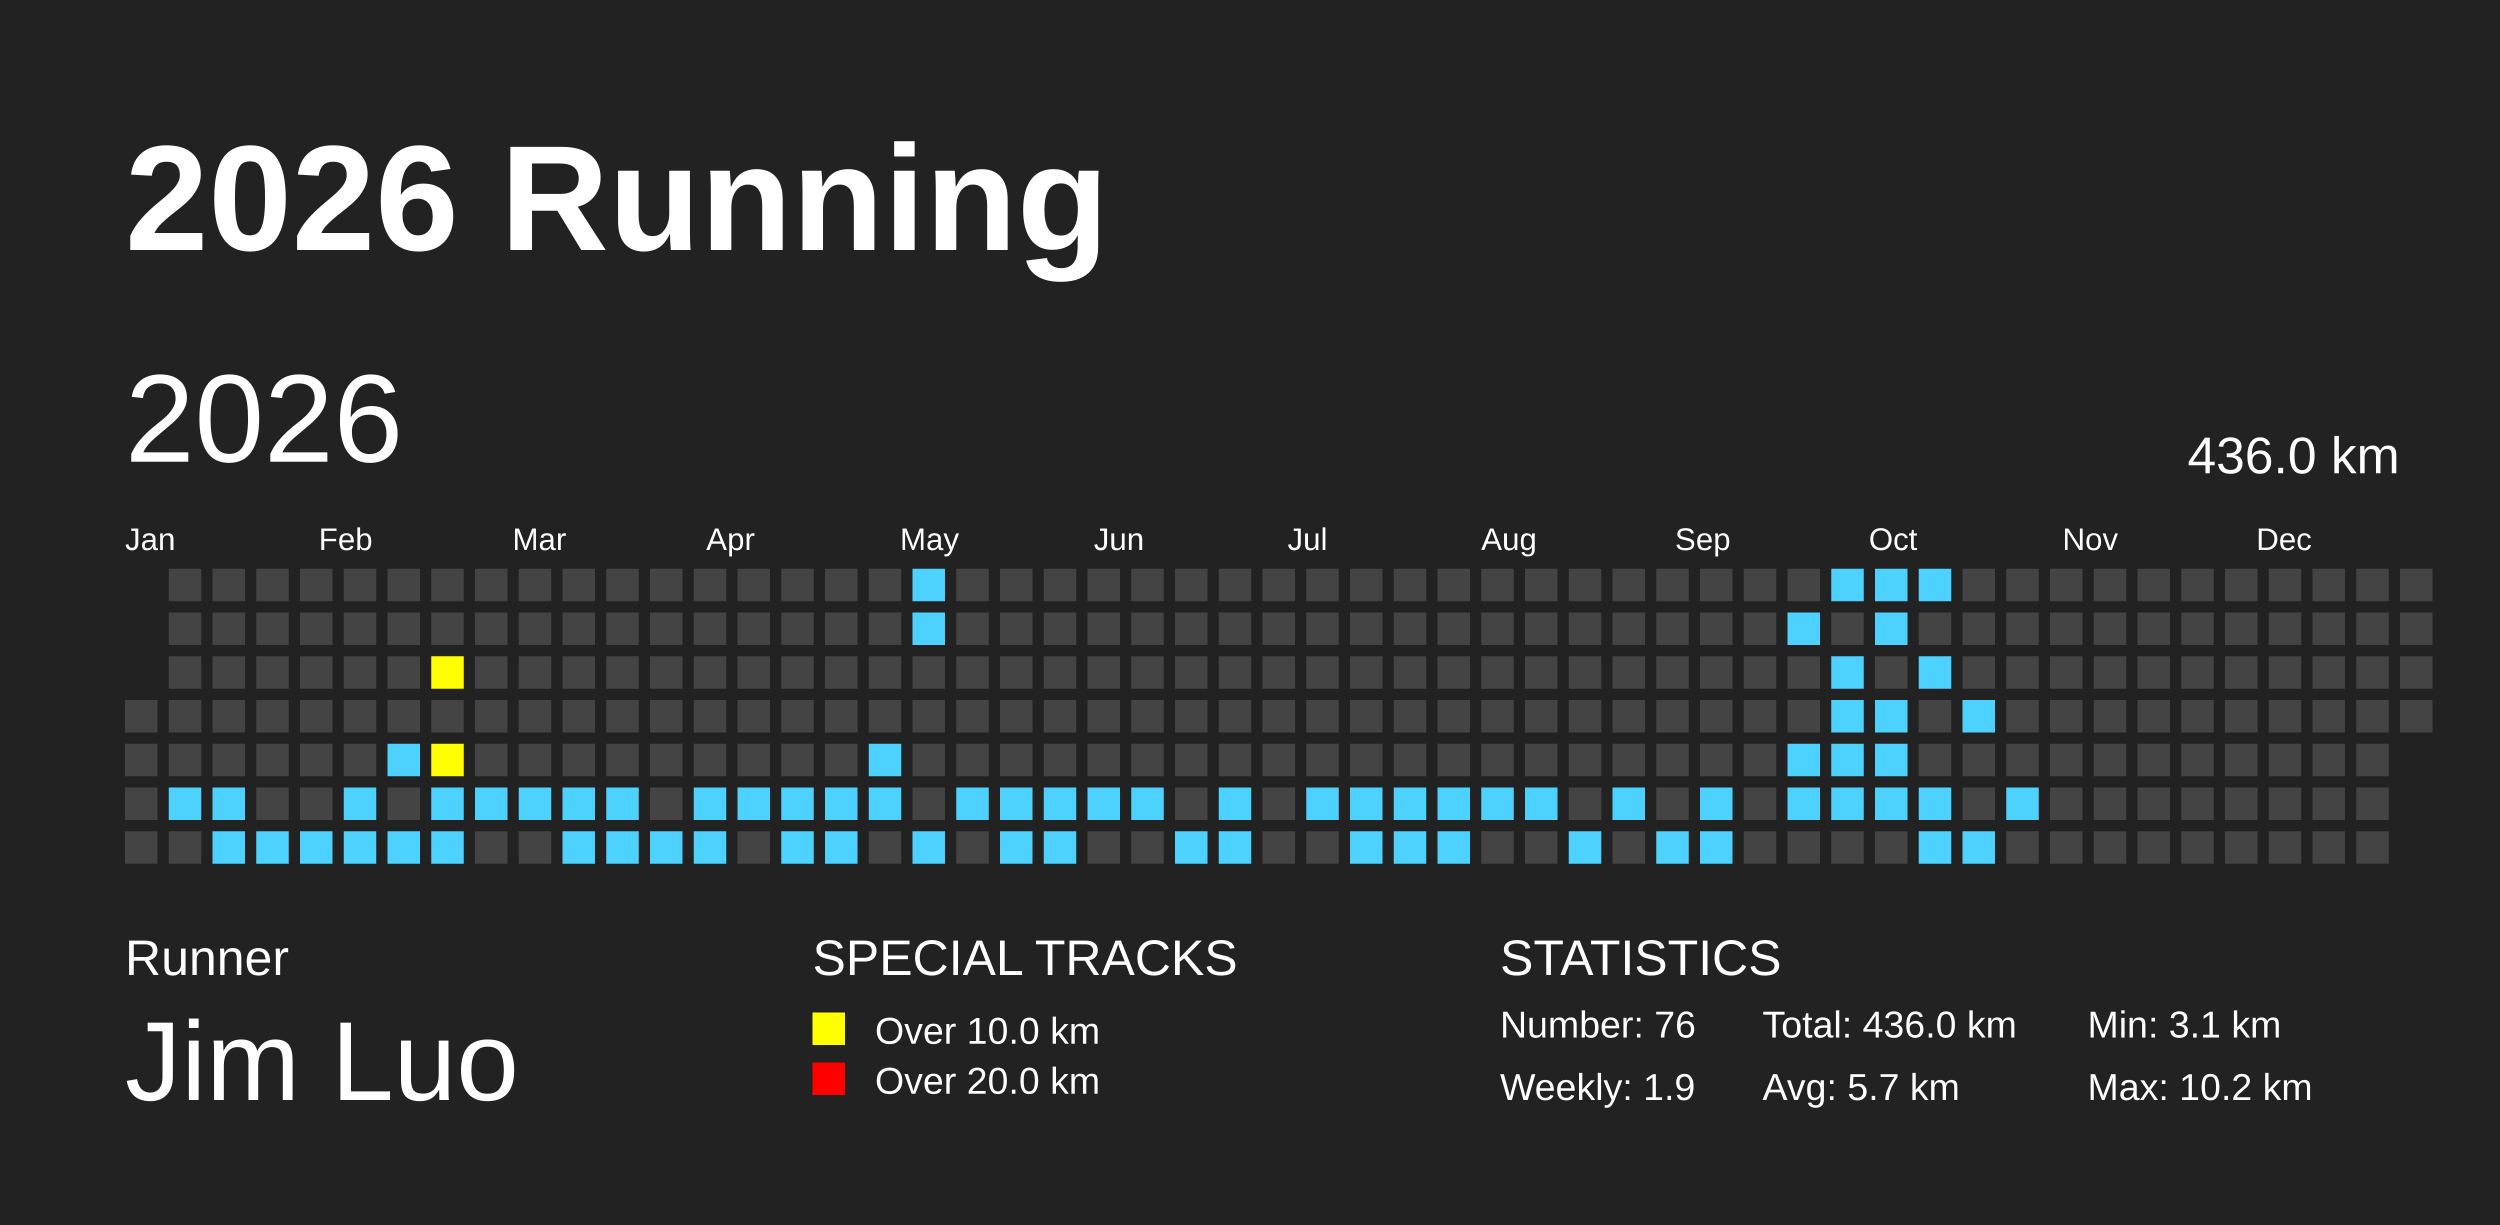
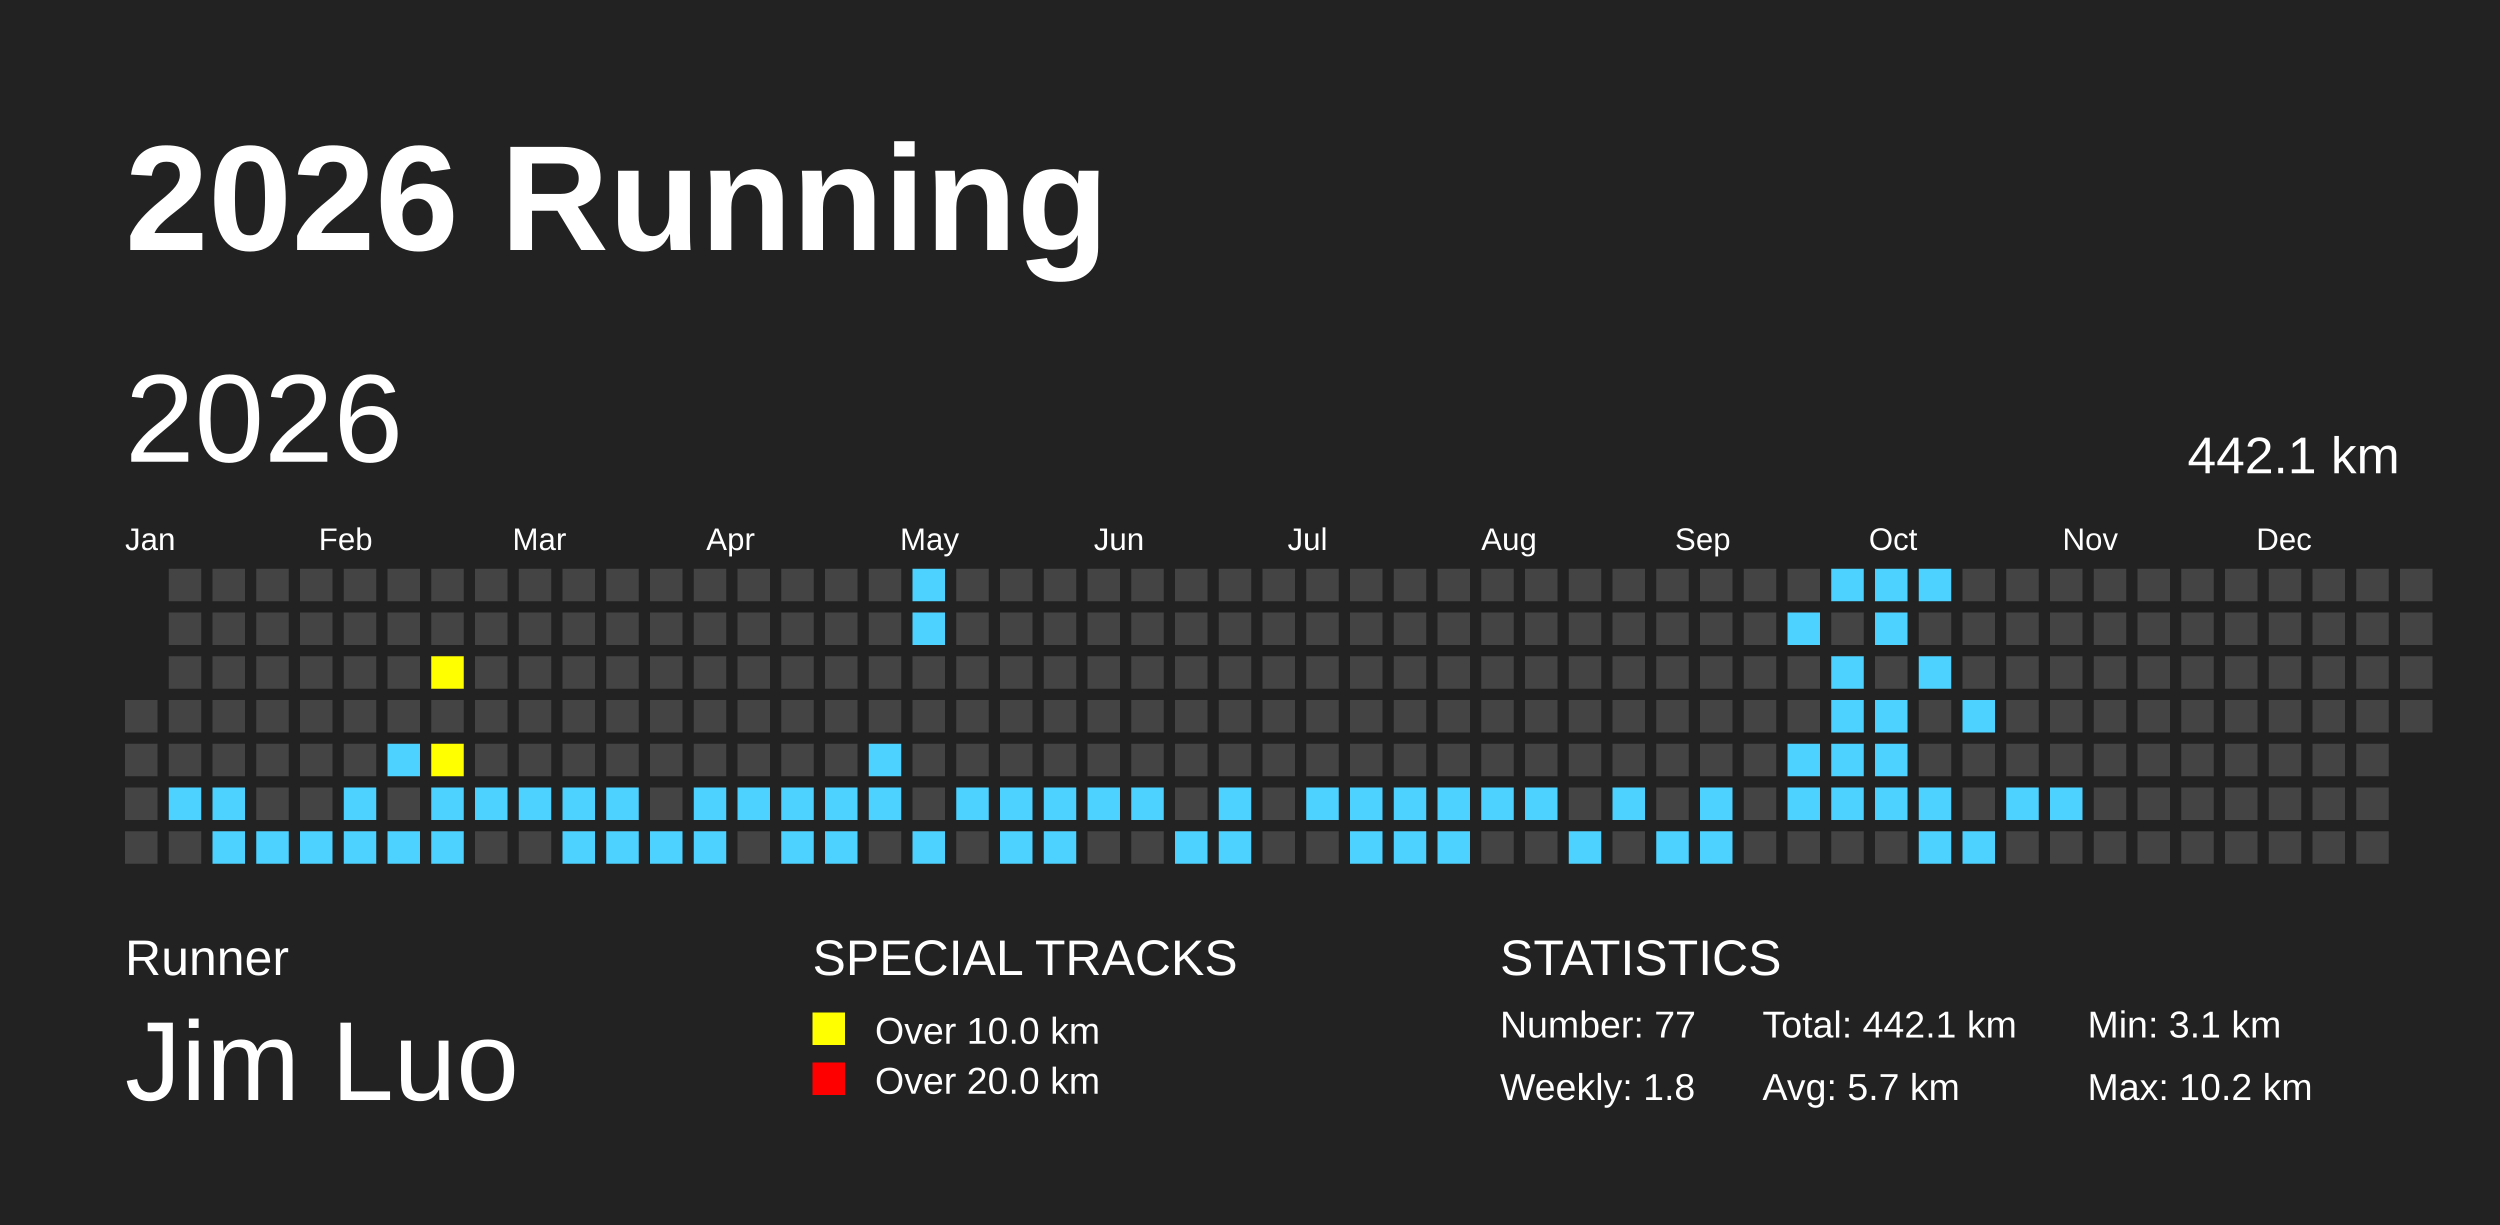
<svg xmlns="http://www.w3.org/2000/svg" baseProfile="full" height="98mm" version="1.1" viewBox="0,0,200,98" width="200mm">
  <defs>
    <pattern height="2" id="indoor-stripe" patternUnits="userSpaceOnUse" width="2">
      <line stroke="white" stroke-opacity="0.45" stroke-width="0.5" x1="0" x2="2" y1="2" y2="0" />
    </pattern>
  </defs>
  <rect fill="#222222" height="98" width="200" x="0" y="0" />
  <text fill="#FFFFFF" style="font-size:12px; font-family:Arial; font-weight:bold;" x="10" y="20">2026 Running</text>
  <text fill="#FFFFFF" style="font-size:4px; font-family:Arial" x="10" y="78">Runner</text>
  <text fill="#FFFFFF" style="font-size:9px; font-family:Arial" x="10" y="88">Jim Luo</text>
  <text fill="#FFFFFF" style="font-size:4px; font-family:Arial" x="65" y="78">SPECIAL TRACKS</text>
  <rect fill="yellow" height="2.6" width="2.6" x="65" y="81" />
  <text fill="#FFFFFF" style="font-size:3px; font-family:Arial" x="70" y="83.5">Over 10.0 km</text>
  <rect fill="red" height="2.6" width="2.6" x="65" y="85" />
  <text fill="#FFFFFF" style="font-size:3px; font-family:Arial" x="70" y="87.5">Over 20.0 km</text>
  <text fill="#FFFFFF" style="font-size:4px; font-family:Arial" x="120" y="78">STATISTICS</text>
-   <text fill="#FFFFFF" style="font-size:3px; font-family:Arial" x="120" y="83">Number: 76</text>
-   <text fill="#FFFFFF" style="font-size:3px; font-family:Arial" x="120" y="88">Weekly: 1.9</text>
-   <text fill="#FFFFFF" style="font-size:3px; font-family:Arial" x="141" y="83">Total: 436.0 km</text>
+   <text fill="#FFFFFF" style="font-size:3px; font-family:Arial" x="120" y="83">Number: 77</text>
+   <text fill="#FFFFFF" style="font-size:3px; font-family:Arial" x="120" y="88">Weekly: 1.8</text>
+   <text fill="#FFFFFF" style="font-size:3px; font-family:Arial" x="141" y="83">Total: 442.1 km</text>
  <text fill="#FFFFFF" style="font-size:3px; font-family:Arial" x="141" y="88">Avg: 5.7 km</text>
  <text fill="#FFFFFF" style="font-size:3px; font-family:Arial" x="167" y="83">Min: 3.1 km</text>
  <text fill="#FFFFFF" style="font-size:3px; font-family:Arial" x="167" y="88">Max: 10.2 km</text>
  <text dominant-baseline="hanging" fill="#FFFFFF" style="font-size:10.0px; font-family:Arial;" x="10" y="30">2026</text>
-   <text dominant-baseline="hanging" fill="#FFFFFF" style="font-size:4.125px; font-family:Arial;" x="175" y="35">436.0 km</text>
+   <text dominant-baseline="hanging" fill="#FFFFFF" style="font-size:4.125px; font-family:Arial;" x="175" y="35">442.1 km</text>
  <text fill="#FFFFFF" style="font-size:2.5px; font-family:Arial" x="10.0" y="44">Jan</text>
  <text fill="#FFFFFF" style="font-size:2.5px; font-family:Arial" x="25.5" y="44">Feb</text>
  <text fill="#FFFFFF" style="font-size:2.5px; font-family:Arial" x="41.0" y="44">Mar</text>
  <text fill="#FFFFFF" style="font-size:2.5px; font-family:Arial" x="56.5" y="44">Apr</text>
  <text fill="#FFFFFF" style="font-size:2.5px; font-family:Arial" x="72.0" y="44">May</text>
  <text fill="#FFFFFF" style="font-size:2.5px; font-family:Arial" x="87.5" y="44">Jun</text>
  <text fill="#FFFFFF" style="font-size:2.5px; font-family:Arial" x="103.0" y="44">Jul</text>
  <text fill="#FFFFFF" style="font-size:2.5px; font-family:Arial" x="118.5" y="44">Aug</text>
  <text fill="#FFFFFF" style="font-size:2.5px; font-family:Arial" x="134.0" y="44">Sep</text>
  <text fill="#FFFFFF" style="font-size:2.5px; font-family:Arial" x="149.5" y="44">Oct</text>
  <text fill="#FFFFFF" style="font-size:2.5px; font-family:Arial" x="165.0" y="44">Nov</text>
  <text fill="#FFFFFF" style="font-size:2.5px; font-family:Arial" x="180.5" y="44">Dec</text>
  <rect fill="#444444" height="2.6" width="2.6" x="10.0" y="56.0" />
  <rect fill="#444444" height="2.6" width="2.6" x="10.0" y="59.5" />
  <rect fill="#444444" height="2.6" width="2.6" x="10.0" y="63.0" />
  <rect fill="#444444" height="2.6" width="2.6" x="10.0" y="66.5" />
  <rect fill="#444444" height="2.6" width="2.6" x="13.5" y="45.5" />
  <rect fill="#444444" height="2.6" width="2.6" x="13.5" y="49.0" />
  <rect fill="#444444" height="2.6" width="2.6" x="13.5" y="52.5" />
  <rect fill="#444444" height="2.6" width="2.6" x="13.5" y="56.0" />
  <rect fill="#444444" height="2.6" width="2.6" x="13.5" y="59.5" />
  <rect fill="#4DD2FF" height="2.6" width="2.6" x="13.5" y="63.0" />
  <rect fill="#444444" height="2.6" width="2.6" x="13.5" y="66.5" />
  <rect fill="#444444" height="2.6" width="2.6" x="17.0" y="45.5" />
  <rect fill="#444444" height="2.6" width="2.6" x="17.0" y="49.0" />
  <rect fill="#444444" height="2.6" width="2.6" x="17.0" y="52.5" />
  <rect fill="#444444" height="2.6" width="2.6" x="17.0" y="56.0" />
  <rect fill="#444444" height="2.6" width="2.6" x="17.0" y="59.5" />
  <rect fill="#4DD2FF" height="2.6" width="2.6" x="17.0" y="63.0" />
  <rect fill="#4DD2FF" height="2.6" width="2.6" x="17.0" y="66.5" />
  <rect fill="#444444" height="2.6" width="2.6" x="20.5" y="45.5" />
  <rect fill="#444444" height="2.6" width="2.6" x="20.5" y="49.0" />
  <rect fill="#444444" height="2.6" width="2.6" x="20.5" y="52.5" />
  <rect fill="#444444" height="2.6" width="2.6" x="20.5" y="56.0" />
  <rect fill="#444444" height="2.6" width="2.6" x="20.5" y="59.5" />
  <rect fill="#444444" height="2.6" width="2.6" x="20.5" y="63.0" />
  <rect fill="#4DD2FF" height="2.6" width="2.6" x="20.5" y="66.5" />
  <rect fill="#444444" height="2.6" width="2.6" x="24.0" y="45.5" />
  <rect fill="#444444" height="2.6" width="2.6" x="24.0" y="49.0" />
  <rect fill="#444444" height="2.6" width="2.6" x="24.0" y="52.5" />
  <rect fill="#444444" height="2.6" width="2.6" x="24.0" y="56.0" />
  <rect fill="#444444" height="2.6" width="2.6" x="24.0" y="59.5" />
  <rect fill="#444444" height="2.6" width="2.6" x="24.0" y="63.0" />
  <rect fill="#4DD2FF" height="2.6" width="2.6" x="24.0" y="66.5" />
  <rect fill="#444444" height="2.6" width="2.6" x="27.5" y="45.5" />
  <rect fill="#444444" height="2.6" width="2.6" x="27.5" y="49.0" />
  <rect fill="#444444" height="2.6" width="2.6" x="27.5" y="52.5" />
  <rect fill="#444444" height="2.6" width="2.6" x="27.5" y="56.0" />
  <rect fill="#444444" height="2.6" width="2.6" x="27.5" y="59.5" />
  <rect fill="#4DD2FF" height="2.6" width="2.6" x="27.5" y="63.0" />
  <rect fill="#4DD2FF" height="2.6" width="2.6" x="27.5" y="66.5" />
  <rect fill="#444444" height="2.6" width="2.6" x="31.0" y="45.5" />
  <rect fill="#444444" height="2.6" width="2.6" x="31.0" y="49.0" />
  <rect fill="#444444" height="2.6" width="2.6" x="31.0" y="52.5" />
  <rect fill="#444444" height="2.6" width="2.6" x="31.0" y="56.0" />
  <rect fill="#4DD2FF" height="2.6" width="2.6" x="31.0" y="59.5" />
  <rect fill="#444444" height="2.6" width="2.6" x="31.0" y="63.0" />
  <rect fill="#4DD2FF" height="2.6" width="2.6" x="31.0" y="66.5" />
  <rect fill="#444444" height="2.6" width="2.6" x="34.5" y="45.5" />
  <rect fill="#444444" height="2.6" width="2.6" x="34.5" y="49.0" />
  <rect fill="yellow" height="2.6" width="2.6" x="34.5" y="52.5" />
  <rect fill="#444444" height="2.6" width="2.6" x="34.5" y="56.0" />
  <rect fill="yellow" height="2.6" width="2.6" x="34.5" y="59.5" />
  <rect fill="#4DD2FF" height="2.6" width="2.6" x="34.5" y="63.0" />
  <rect fill="#4DD2FF" height="2.6" width="2.6" x="34.5" y="66.5" />
  <rect fill="#444444" height="2.6" width="2.6" x="38.0" y="45.5" />
  <rect fill="#444444" height="2.6" width="2.6" x="38.0" y="49.0" />
  <rect fill="#444444" height="2.6" width="2.6" x="38.0" y="52.5" />
  <rect fill="#444444" height="2.6" width="2.6" x="38.0" y="56.0" />
  <rect fill="#444444" height="2.6" width="2.6" x="38.0" y="59.5" />
  <rect fill="#4DD2FF" height="2.6" width="2.6" x="38.0" y="63.0" />
  <rect fill="#444444" height="2.6" width="2.6" x="38.0" y="66.5" />
  <rect fill="#444444" height="2.6" width="2.6" x="41.5" y="45.5" />
  <rect fill="#444444" height="2.6" width="2.6" x="41.5" y="49.0" />
  <rect fill="#444444" height="2.6" width="2.6" x="41.5" y="52.5" />
  <rect fill="#444444" height="2.6" width="2.6" x="41.5" y="56.0" />
  <rect fill="#444444" height="2.6" width="2.6" x="41.5" y="59.5" />
  <rect fill="#4DD2FF" height="2.6" width="2.6" x="41.5" y="63.0" />
  <rect fill="#444444" height="2.6" width="2.6" x="41.5" y="66.5" />
  <rect fill="#444444" height="2.6" width="2.6" x="45.0" y="45.5" />
  <rect fill="#444444" height="2.6" width="2.6" x="45.0" y="49.0" />
  <rect fill="#444444" height="2.6" width="2.6" x="45.0" y="52.5" />
  <rect fill="#444444" height="2.6" width="2.6" x="45.0" y="56.0" />
  <rect fill="#444444" height="2.6" width="2.6" x="45.0" y="59.5" />
  <rect fill="#4DD2FF" height="2.6" width="2.6" x="45.0" y="63.0" />
  <rect fill="#4DD2FF" height="2.6" width="2.6" x="45.0" y="66.5" />
  <rect fill="#444444" height="2.6" width="2.6" x="48.5" y="45.5" />
  <rect fill="#444444" height="2.6" width="2.6" x="48.5" y="49.0" />
  <rect fill="#444444" height="2.6" width="2.6" x="48.5" y="52.5" />
  <rect fill="#444444" height="2.6" width="2.6" x="48.5" y="56.0" />
  <rect fill="#444444" height="2.6" width="2.6" x="48.5" y="59.5" />
  <rect fill="#4DD2FF" height="2.6" width="2.6" x="48.5" y="63.0" />
  <rect fill="#4DD2FF" height="2.6" width="2.6" x="48.5" y="66.5" />
  <rect fill="#444444" height="2.6" width="2.6" x="52.0" y="45.5" />
  <rect fill="#444444" height="2.6" width="2.6" x="52.0" y="49.0" />
  <rect fill="#444444" height="2.6" width="2.6" x="52.0" y="52.5" />
  <rect fill="#444444" height="2.6" width="2.6" x="52.0" y="56.0" />
  <rect fill="#444444" height="2.6" width="2.6" x="52.0" y="59.5" />
  <rect fill="#444444" height="2.6" width="2.6" x="52.0" y="63.0" />
  <rect fill="#4DD2FF" height="2.6" width="2.6" x="52.0" y="66.5" />
  <rect fill="#444444" height="2.6" width="2.6" x="55.5" y="45.5" />
  <rect fill="#444444" height="2.6" width="2.6" x="55.5" y="49.0" />
  <rect fill="#444444" height="2.6" width="2.6" x="55.5" y="52.5" />
  <rect fill="#444444" height="2.6" width="2.6" x="55.5" y="56.0" />
  <rect fill="#444444" height="2.6" width="2.6" x="55.5" y="59.5" />
  <rect fill="#4DD2FF" height="2.6" width="2.6" x="55.5" y="63.0" />
  <rect fill="#4DD2FF" height="2.6" width="2.6" x="55.5" y="66.5" />
  <rect fill="#444444" height="2.6" width="2.6" x="59.0" y="45.5" />
  <rect fill="#444444" height="2.6" width="2.6" x="59.0" y="49.0" />
  <rect fill="#444444" height="2.6" width="2.6" x="59.0" y="52.5" />
  <rect fill="#444444" height="2.6" width="2.6" x="59.0" y="56.0" />
  <rect fill="#444444" height="2.6" width="2.6" x="59.0" y="59.5" />
  <rect fill="#4DD2FF" height="2.6" width="2.6" x="59.0" y="63.0" />
  <rect fill="#444444" height="2.6" width="2.6" x="59.0" y="66.5" />
  <rect fill="#444444" height="2.6" width="2.6" x="62.5" y="45.5" />
  <rect fill="#444444" height="2.6" width="2.6" x="62.5" y="49.0" />
  <rect fill="#444444" height="2.6" width="2.6" x="62.5" y="52.5" />
  <rect fill="#444444" height="2.6" width="2.6" x="62.5" y="56.0" />
  <rect fill="#444444" height="2.6" width="2.6" x="62.5" y="59.5" />
  <rect fill="#4DD2FF" height="2.6" width="2.6" x="62.5" y="63.0" />
  <rect fill="#4DD2FF" height="2.6" width="2.6" x="62.5" y="66.5" />
  <rect fill="#444444" height="2.6" width="2.6" x="66.0" y="45.5" />
  <rect fill="#444444" height="2.6" width="2.6" x="66.0" y="49.0" />
  <rect fill="#444444" height="2.6" width="2.6" x="66.0" y="52.5" />
  <rect fill="#444444" height="2.6" width="2.6" x="66.0" y="56.0" />
  <rect fill="#444444" height="2.6" width="2.6" x="66.0" y="59.5" />
  <rect fill="#4DD2FF" height="2.6" width="2.6" x="66.0" y="63.0" />
  <rect fill="#4DD2FF" height="2.6" width="2.6" x="66.0" y="66.5" />
  <rect fill="#444444" height="2.6" width="2.6" x="69.5" y="45.5" />
  <rect fill="#444444" height="2.6" width="2.6" x="69.5" y="49.0" />
  <rect fill="#444444" height="2.6" width="2.6" x="69.5" y="52.5" />
  <rect fill="#444444" height="2.6" width="2.6" x="69.5" y="56.0" />
  <rect fill="#4DD2FF" height="2.6" width="2.6" x="69.5" y="59.5" />
  <rect fill="#4DD2FF" height="2.6" width="2.6" x="69.5" y="63.0" />
  <rect fill="#444444" height="2.6" width="2.6" x="69.5" y="66.5" />
  <rect fill="#4DD2FF" height="2.6" width="2.6" x="73.0" y="45.5" />
  <rect fill="#4DD2FF" height="2.6" width="2.6" x="73.0" y="49.0" />
  <rect fill="#444444" height="2.6" width="2.6" x="73.0" y="52.5" />
  <rect fill="#444444" height="2.6" width="2.6" x="73.0" y="56.0" />
  <rect fill="#444444" height="2.6" width="2.6" x="73.0" y="59.5" />
  <rect fill="#444444" height="2.6" width="2.6" x="73.0" y="63.0" />
  <rect fill="#4DD2FF" height="2.6" width="2.6" x="73.0" y="66.5" />
  <rect fill="#444444" height="2.6" width="2.6" x="76.5" y="45.5" />
  <rect fill="#444444" height="2.6" width="2.6" x="76.5" y="49.0" />
  <rect fill="#444444" height="2.6" width="2.6" x="76.5" y="52.5" />
  <rect fill="#444444" height="2.6" width="2.6" x="76.5" y="56.0" />
  <rect fill="#444444" height="2.6" width="2.6" x="76.5" y="59.5" />
  <rect fill="#4DD2FF" height="2.6" width="2.6" x="76.5" y="63.0" />
  <rect fill="#444444" height="2.6" width="2.6" x="76.5" y="66.5" />
  <rect fill="#444444" height="2.6" width="2.6" x="80.0" y="45.5" />
  <rect fill="#444444" height="2.6" width="2.6" x="80.0" y="49.0" />
  <rect fill="#444444" height="2.6" width="2.6" x="80.0" y="52.5" />
  <rect fill="#444444" height="2.6" width="2.6" x="80.0" y="56.0" />
  <rect fill="#444444" height="2.6" width="2.6" x="80.0" y="59.5" />
  <rect fill="#4DD2FF" height="2.6" width="2.6" x="80.0" y="63.0" />
  <rect fill="#4DD2FF" height="2.6" width="2.6" x="80.0" y="66.5" />
  <rect fill="#444444" height="2.6" width="2.6" x="83.5" y="45.5" />
  <rect fill="#444444" height="2.6" width="2.6" x="83.5" y="49.0" />
  <rect fill="#444444" height="2.6" width="2.6" x="83.5" y="52.5" />
  <rect fill="#444444" height="2.6" width="2.6" x="83.5" y="56.0" />
  <rect fill="#444444" height="2.6" width="2.6" x="83.5" y="59.5" />
  <rect fill="#4DD2FF" height="2.6" width="2.6" x="83.5" y="63.0" />
  <rect fill="#4DD2FF" height="2.6" width="2.6" x="83.5" y="66.5" />
  <rect fill="#444444" height="2.6" width="2.6" x="87.0" y="45.5" />
  <rect fill="#444444" height="2.6" width="2.6" x="87.0" y="49.0" />
  <rect fill="#444444" height="2.6" width="2.6" x="87.0" y="52.5" />
  <rect fill="#444444" height="2.6" width="2.6" x="87.0" y="56.0" />
  <rect fill="#444444" height="2.6" width="2.6" x="87.0" y="59.5" />
  <rect fill="#4DD2FF" height="2.6" width="2.6" x="87.0" y="63.0" />
  <rect fill="#444444" height="2.6" width="2.6" x="87.0" y="66.5" />
  <rect fill="#444444" height="2.6" width="2.6" x="90.5" y="45.5" />
  <rect fill="#444444" height="2.6" width="2.6" x="90.5" y="49.0" />
  <rect fill="#444444" height="2.6" width="2.6" x="90.5" y="52.5" />
  <rect fill="#444444" height="2.6" width="2.6" x="90.5" y="56.0" />
  <rect fill="#444444" height="2.6" width="2.6" x="90.5" y="59.5" />
  <rect fill="#4DD2FF" height="2.6" width="2.6" x="90.5" y="63.0" />
  <rect fill="#444444" height="2.6" width="2.6" x="90.5" y="66.5" />
  <rect fill="#444444" height="2.6" width="2.6" x="94.0" y="45.5" />
  <rect fill="#444444" height="2.6" width="2.6" x="94.0" y="49.0" />
  <rect fill="#444444" height="2.6" width="2.6" x="94.0" y="52.5" />
  <rect fill="#444444" height="2.6" width="2.6" x="94.0" y="56.0" />
  <rect fill="#444444" height="2.6" width="2.6" x="94.0" y="59.5" />
  <rect fill="#444444" height="2.6" width="2.6" x="94.0" y="63.0" />
  <rect fill="#4DD2FF" height="2.6" width="2.6" x="94.0" y="66.5" />
  <rect fill="#444444" height="2.6" width="2.6" x="97.5" y="45.5" />
  <rect fill="#444444" height="2.6" width="2.6" x="97.5" y="49.0" />
  <rect fill="#444444" height="2.6" width="2.6" x="97.5" y="52.5" />
  <rect fill="#444444" height="2.6" width="2.6" x="97.5" y="56.0" />
  <rect fill="#444444" height="2.6" width="2.6" x="97.5" y="59.5" />
  <rect fill="#4DD2FF" height="2.6" width="2.6" x="97.5" y="63.0" />
  <rect fill="#4DD2FF" height="2.6" width="2.6" x="97.5" y="66.5" />
  <rect fill="#444444" height="2.6" width="2.6" x="101.0" y="45.5" />
  <rect fill="#444444" height="2.6" width="2.6" x="101.0" y="49.0" />
  <rect fill="#444444" height="2.6" width="2.6" x="101.0" y="52.5" />
  <rect fill="#444444" height="2.6" width="2.6" x="101.0" y="56.0" />
  <rect fill="#444444" height="2.6" width="2.6" x="101.0" y="59.5" />
  <rect fill="#444444" height="2.6" width="2.6" x="101.0" y="63.0" />
  <rect fill="#444444" height="2.6" width="2.6" x="101.0" y="66.5" />
  <rect fill="#444444" height="2.6" width="2.6" x="104.5" y="45.5" />
  <rect fill="#444444" height="2.6" width="2.6" x="104.5" y="49.0" />
  <rect fill="#444444" height="2.6" width="2.6" x="104.5" y="52.5" />
  <rect fill="#444444" height="2.6" width="2.6" x="104.5" y="56.0" />
  <rect fill="#444444" height="2.6" width="2.6" x="104.5" y="59.5" />
  <rect fill="#4DD2FF" height="2.6" width="2.6" x="104.5" y="63.0" />
  <rect fill="#444444" height="2.6" width="2.6" x="104.5" y="66.5" />
  <rect fill="#444444" height="2.6" width="2.6" x="108.0" y="45.5" />
  <rect fill="#444444" height="2.6" width="2.6" x="108.0" y="49.0" />
  <rect fill="#444444" height="2.6" width="2.6" x="108.0" y="52.5" />
  <rect fill="#444444" height="2.6" width="2.6" x="108.0" y="56.0" />
  <rect fill="#444444" height="2.6" width="2.6" x="108.0" y="59.5" />
  <rect fill="#4DD2FF" height="2.6" width="2.6" x="108.0" y="63.0" />
  <rect fill="#4DD2FF" height="2.6" width="2.6" x="108.0" y="66.5" />
  <rect fill="#444444" height="2.6" width="2.6" x="111.5" y="45.5" />
  <rect fill="#444444" height="2.6" width="2.6" x="111.5" y="49.0" />
  <rect fill="#444444" height="2.6" width="2.6" x="111.5" y="52.5" />
  <rect fill="#444444" height="2.6" width="2.6" x="111.5" y="56.0" />
  <rect fill="#444444" height="2.6" width="2.6" x="111.5" y="59.5" />
  <rect fill="#4DD2FF" height="2.6" width="2.6" x="111.5" y="63.0" />
  <rect fill="#4DD2FF" height="2.6" width="2.6" x="111.5" y="66.5" />
  <rect fill="#444444" height="2.6" width="2.6" x="115.0" y="45.5" />
  <rect fill="#444444" height="2.6" width="2.6" x="115.0" y="49.0" />
  <rect fill="#444444" height="2.6" width="2.6" x="115.0" y="52.5" />
  <rect fill="#444444" height="2.6" width="2.6" x="115.0" y="56.0" />
  <rect fill="#444444" height="2.6" width="2.6" x="115.0" y="59.5" />
  <rect fill="#4DD2FF" height="2.6" width="2.6" x="115.0" y="63.0" />
  <rect fill="#4DD2FF" height="2.6" width="2.6" x="115.0" y="66.5" />
  <rect fill="#444444" height="2.6" width="2.6" x="118.5" y="45.5" />
  <rect fill="#444444" height="2.6" width="2.6" x="118.5" y="49.0" />
  <rect fill="#444444" height="2.6" width="2.6" x="118.5" y="52.5" />
  <rect fill="#444444" height="2.6" width="2.6" x="118.5" y="56.0" />
  <rect fill="#444444" height="2.6" width="2.6" x="118.5" y="59.5" />
  <rect fill="#4DD2FF" height="2.6" width="2.6" x="118.5" y="63.0" />
  <rect fill="#444444" height="2.6" width="2.6" x="118.5" y="66.5" />
  <rect fill="#444444" height="2.6" width="2.6" x="122.0" y="45.5" />
  <rect fill="#444444" height="2.6" width="2.6" x="122.0" y="49.0" />
  <rect fill="#444444" height="2.6" width="2.6" x="122.0" y="52.5" />
  <rect fill="#444444" height="2.6" width="2.6" x="122.0" y="56.0" />
  <rect fill="#444444" height="2.6" width="2.6" x="122.0" y="59.5" />
  <rect fill="#4DD2FF" height="2.6" width="2.6" x="122.0" y="63.0" />
  <rect fill="#444444" height="2.6" width="2.6" x="122.0" y="66.5" />
  <rect fill="#444444" height="2.6" width="2.6" x="125.5" y="45.5" />
  <rect fill="#444444" height="2.6" width="2.6" x="125.5" y="49.0" />
  <rect fill="#444444" height="2.6" width="2.6" x="125.5" y="52.5" />
  <rect fill="#444444" height="2.6" width="2.6" x="125.5" y="56.0" />
  <rect fill="#444444" height="2.6" width="2.6" x="125.5" y="59.5" />
  <rect fill="#444444" height="2.6" width="2.6" x="125.5" y="63.0" />
  <rect fill="#4DD2FF" height="2.6" width="2.6" x="125.5" y="66.5" />
  <rect fill="#444444" height="2.6" width="2.6" x="129.0" y="45.5" />
  <rect fill="#444444" height="2.6" width="2.6" x="129.0" y="49.0" />
  <rect fill="#444444" height="2.6" width="2.6" x="129.0" y="52.5" />
  <rect fill="#444444" height="2.6" width="2.6" x="129.0" y="56.0" />
  <rect fill="#444444" height="2.6" width="2.6" x="129.0" y="59.5" />
  <rect fill="#4DD2FF" height="2.6" width="2.6" x="129.0" y="63.0" />
  <rect fill="#444444" height="2.6" width="2.6" x="129.0" y="66.5" />
  <rect fill="#444444" height="2.6" width="2.6" x="132.5" y="45.5" />
  <rect fill="#444444" height="2.6" width="2.6" x="132.5" y="49.0" />
  <rect fill="#444444" height="2.6" width="2.6" x="132.5" y="52.5" />
  <rect fill="#444444" height="2.6" width="2.6" x="132.5" y="56.0" />
  <rect fill="#444444" height="2.6" width="2.6" x="132.5" y="59.5" />
  <rect fill="#444444" height="2.6" width="2.6" x="132.5" y="63.0" />
  <rect fill="#4DD2FF" height="2.6" width="2.6" x="132.5" y="66.5" />
  <rect fill="#444444" height="2.6" width="2.6" x="136.0" y="45.5" />
  <rect fill="#444444" height="2.6" width="2.6" x="136.0" y="49.0" />
  <rect fill="#444444" height="2.6" width="2.6" x="136.0" y="52.5" />
  <rect fill="#444444" height="2.6" width="2.6" x="136.0" y="56.0" />
  <rect fill="#444444" height="2.6" width="2.6" x="136.0" y="59.5" />
  <rect fill="#4DD2FF" height="2.6" width="2.6" x="136.0" y="63.0" />
  <rect fill="#4DD2FF" height="2.6" width="2.6" x="136.0" y="66.5" />
  <rect fill="#444444" height="2.6" width="2.6" x="139.5" y="45.5" />
  <rect fill="#444444" height="2.6" width="2.6" x="139.5" y="49.0" />
  <rect fill="#444444" height="2.6" width="2.6" x="139.5" y="52.5" />
  <rect fill="#444444" height="2.6" width="2.6" x="139.5" y="56.0" />
  <rect fill="#444444" height="2.6" width="2.6" x="139.5" y="59.5" />
  <rect fill="#444444" height="2.6" width="2.6" x="139.5" y="63.0" />
  <rect fill="#444444" height="2.6" width="2.6" x="139.5" y="66.5" />
  <rect fill="#444444" height="2.6" width="2.6" x="143.0" y="45.5" />
  <rect fill="#4DD2FF" height="2.6" width="2.6" x="143.0" y="49.0" />
  <rect fill="#444444" height="2.6" width="2.6" x="143.0" y="52.5" />
  <rect fill="#444444" height="2.6" width="2.6" x="143.0" y="56.0" />
  <rect fill="#4DD2FF" height="2.6" width="2.6" x="143.0" y="59.5" />
  <rect fill="#4DD2FF" height="2.6" width="2.6" x="143.0" y="63.0" />
  <rect fill="#444444" height="2.6" width="2.6" x="143.0" y="66.5" />
  <rect fill="#4DD2FF" height="2.6" width="2.6" x="146.5" y="45.5" />
  <rect fill="#444444" height="2.6" width="2.6" x="146.5" y="49.0" />
  <rect fill="#4DD2FF" height="2.6" width="2.6" x="146.5" y="52.5" />
  <rect fill="#4DD2FF" height="2.6" width="2.6" x="146.5" y="56.0" />
  <rect fill="#4DD2FF" height="2.6" width="2.6" x="146.5" y="59.5" />
  <rect fill="#4DD2FF" height="2.6" width="2.6" x="146.5" y="63.0" />
  <rect fill="#444444" height="2.6" width="2.6" x="146.5" y="66.5" />
  <rect fill="#4DD2FF" height="2.6" width="2.6" x="150.0" y="45.5" />
  <rect fill="#4DD2FF" height="2.6" width="2.6" x="150.0" y="49.0" />
  <rect fill="#444444" height="2.6" width="2.6" x="150.0" y="52.5" />
  <rect fill="#4DD2FF" height="2.6" width="2.6" x="150.0" y="56.0" />
  <rect fill="#4DD2FF" height="2.6" width="2.6" x="150.0" y="59.5" />
  <rect fill="#4DD2FF" height="2.6" width="2.6" x="150.0" y="63.0" />
  <rect fill="#444444" height="2.6" width="2.6" x="150.0" y="66.5" />
  <rect fill="#4DD2FF" height="2.6" width="2.6" x="153.5" y="45.5" />
  <rect fill="#444444" height="2.6" width="2.6" x="153.5" y="49.0" />
  <rect fill="#4DD2FF" height="2.6" width="2.6" x="153.5" y="52.5" />
  <rect fill="#444444" height="2.6" width="2.6" x="153.5" y="56.0" />
  <rect fill="#444444" height="2.6" width="2.6" x="153.5" y="59.5" />
  <rect fill="#4DD2FF" height="2.6" width="2.6" x="153.5" y="63.0" />
  <rect fill="#4DD2FF" height="2.6" width="2.6" x="153.5" y="66.5" />
  <rect fill="#444444" height="2.6" width="2.6" x="157.0" y="45.5" />
  <rect fill="#444444" height="2.6" width="2.6" x="157.0" y="49.0" />
  <rect fill="#444444" height="2.6" width="2.6" x="157.0" y="52.5" />
  <rect fill="#4DD2FF" height="2.6" width="2.6" x="157.0" y="56.0" />
  <rect fill="#444444" height="2.6" width="2.6" x="157.0" y="59.5" />
  <rect fill="#444444" height="2.6" width="2.6" x="157.0" y="63.0" />
  <rect fill="#4DD2FF" height="2.6" width="2.6" x="157.0" y="66.5" />
  <rect fill="#444444" height="2.6" width="2.6" x="160.5" y="45.5" />
  <rect fill="#444444" height="2.6" width="2.6" x="160.5" y="49.0" />
  <rect fill="#444444" height="2.6" width="2.6" x="160.5" y="52.5" />
  <rect fill="#444444" height="2.6" width="2.6" x="160.5" y="56.0" />
  <rect fill="#444444" height="2.6" width="2.6" x="160.5" y="59.5" />
  <rect fill="#4DD2FF" height="2.6" width="2.6" x="160.5" y="63.0" />
  <rect fill="#444444" height="2.6" width="2.6" x="160.5" y="66.5" />
  <rect fill="#444444" height="2.6" width="2.6" x="164.0" y="45.5" />
  <rect fill="#444444" height="2.6" width="2.6" x="164.0" y="49.0" />
  <rect fill="#444444" height="2.6" width="2.6" x="164.0" y="52.5" />
  <rect fill="#444444" height="2.6" width="2.6" x="164.0" y="56.0" />
  <rect fill="#444444" height="2.6" width="2.6" x="164.0" y="59.5" />
-   <rect fill="#444444" height="2.6" width="2.6" x="164.0" y="63.0" />
+   <rect fill="#4DD2FF" height="2.6" width="2.6" x="164.0" y="63.0" />
  <rect fill="#444444" height="2.6" width="2.6" x="164.0" y="66.5" />
  <rect fill="#444444" height="2.6" width="2.6" x="167.5" y="45.5" />
  <rect fill="#444444" height="2.6" width="2.6" x="167.5" y="49.0" />
  <rect fill="#444444" height="2.6" width="2.6" x="167.5" y="52.5" />
  <rect fill="#444444" height="2.6" width="2.6" x="167.5" y="56.0" />
  <rect fill="#444444" height="2.6" width="2.6" x="167.5" y="59.5" />
  <rect fill="#444444" height="2.6" width="2.6" x="167.5" y="63.0" />
  <rect fill="#444444" height="2.6" width="2.6" x="167.5" y="66.5" />
  <rect fill="#444444" height="2.6" width="2.6" x="171.0" y="45.5" />
  <rect fill="#444444" height="2.6" width="2.6" x="171.0" y="49.0" />
  <rect fill="#444444" height="2.6" width="2.6" x="171.0" y="52.5" />
  <rect fill="#444444" height="2.6" width="2.6" x="171.0" y="56.0" />
  <rect fill="#444444" height="2.6" width="2.6" x="171.0" y="59.5" />
  <rect fill="#444444" height="2.6" width="2.6" x="171.0" y="63.0" />
  <rect fill="#444444" height="2.6" width="2.6" x="171.0" y="66.5" />
  <rect fill="#444444" height="2.6" width="2.6" x="174.5" y="45.5" />
  <rect fill="#444444" height="2.6" width="2.6" x="174.5" y="49.0" />
  <rect fill="#444444" height="2.6" width="2.6" x="174.5" y="52.5" />
  <rect fill="#444444" height="2.6" width="2.6" x="174.5" y="56.0" />
  <rect fill="#444444" height="2.6" width="2.6" x="174.5" y="59.5" />
  <rect fill="#444444" height="2.6" width="2.6" x="174.5" y="63.0" />
  <rect fill="#444444" height="2.6" width="2.6" x="174.5" y="66.5" />
  <rect fill="#444444" height="2.6" width="2.6" x="178.0" y="45.5" />
  <rect fill="#444444" height="2.6" width="2.6" x="178.0" y="49.0" />
  <rect fill="#444444" height="2.6" width="2.6" x="178.0" y="52.5" />
  <rect fill="#444444" height="2.6" width="2.6" x="178.0" y="56.0" />
  <rect fill="#444444" height="2.6" width="2.6" x="178.0" y="59.5" />
  <rect fill="#444444" height="2.6" width="2.6" x="178.0" y="63.0" />
  <rect fill="#444444" height="2.6" width="2.6" x="178.0" y="66.5" />
  <rect fill="#444444" height="2.6" width="2.6" x="181.5" y="45.5" />
  <rect fill="#444444" height="2.6" width="2.6" x="181.5" y="49.0" />
  <rect fill="#444444" height="2.6" width="2.6" x="181.5" y="52.5" />
  <rect fill="#444444" height="2.6" width="2.6" x="181.5" y="56.0" />
  <rect fill="#444444" height="2.6" width="2.6" x="181.5" y="59.5" />
  <rect fill="#444444" height="2.6" width="2.6" x="181.5" y="63.0" />
  <rect fill="#444444" height="2.6" width="2.6" x="181.5" y="66.5" />
  <rect fill="#444444" height="2.6" width="2.6" x="185.0" y="45.5" />
  <rect fill="#444444" height="2.6" width="2.6" x="185.0" y="49.0" />
  <rect fill="#444444" height="2.6" width="2.6" x="185.0" y="52.5" />
  <rect fill="#444444" height="2.6" width="2.6" x="185.0" y="56.0" />
  <rect fill="#444444" height="2.6" width="2.6" x="185.0" y="59.5" />
  <rect fill="#444444" height="2.6" width="2.6" x="185.0" y="63.0" />
  <rect fill="#444444" height="2.6" width="2.6" x="185.0" y="66.5" />
  <rect fill="#444444" height="2.6" width="2.6" x="188.5" y="45.5" />
  <rect fill="#444444" height="2.6" width="2.6" x="188.5" y="49.0" />
  <rect fill="#444444" height="2.6" width="2.6" x="188.5" y="52.5" />
  <rect fill="#444444" height="2.6" width="2.6" x="188.5" y="56.0" />
  <rect fill="#444444" height="2.6" width="2.6" x="188.5" y="59.5" />
  <rect fill="#444444" height="2.6" width="2.6" x="188.5" y="63.0" />
  <rect fill="#444444" height="2.6" width="2.6" x="188.5" y="66.5" />
  <rect fill="#444444" height="2.6" width="2.6" x="192.0" y="45.5" />
  <rect fill="#444444" height="2.6" width="2.6" x="192.0" y="49.0" />
  <rect fill="#444444" height="2.6" width="2.6" x="192.0" y="52.5" />
  <rect fill="#444444" height="2.6" width="2.6" x="192.0" y="56.0" />
</svg>
